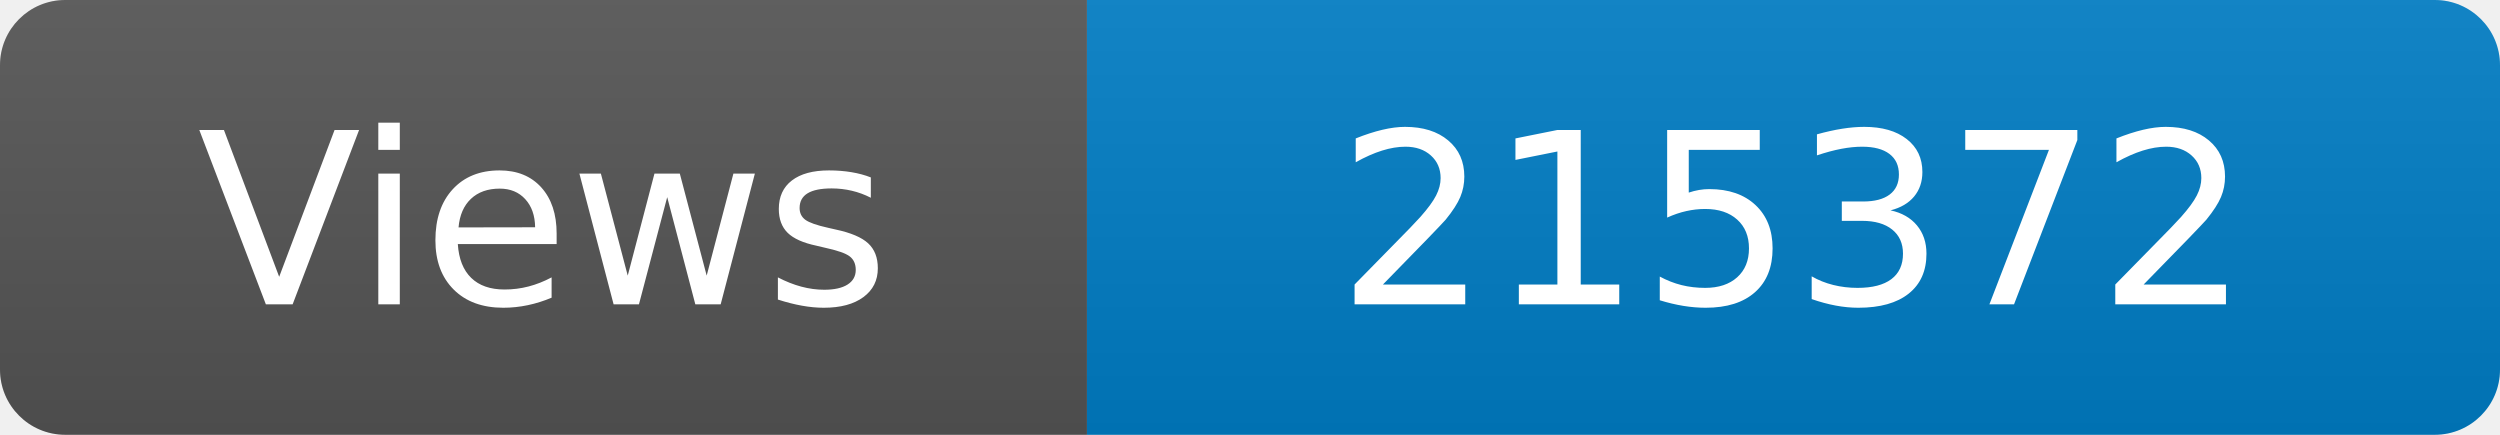
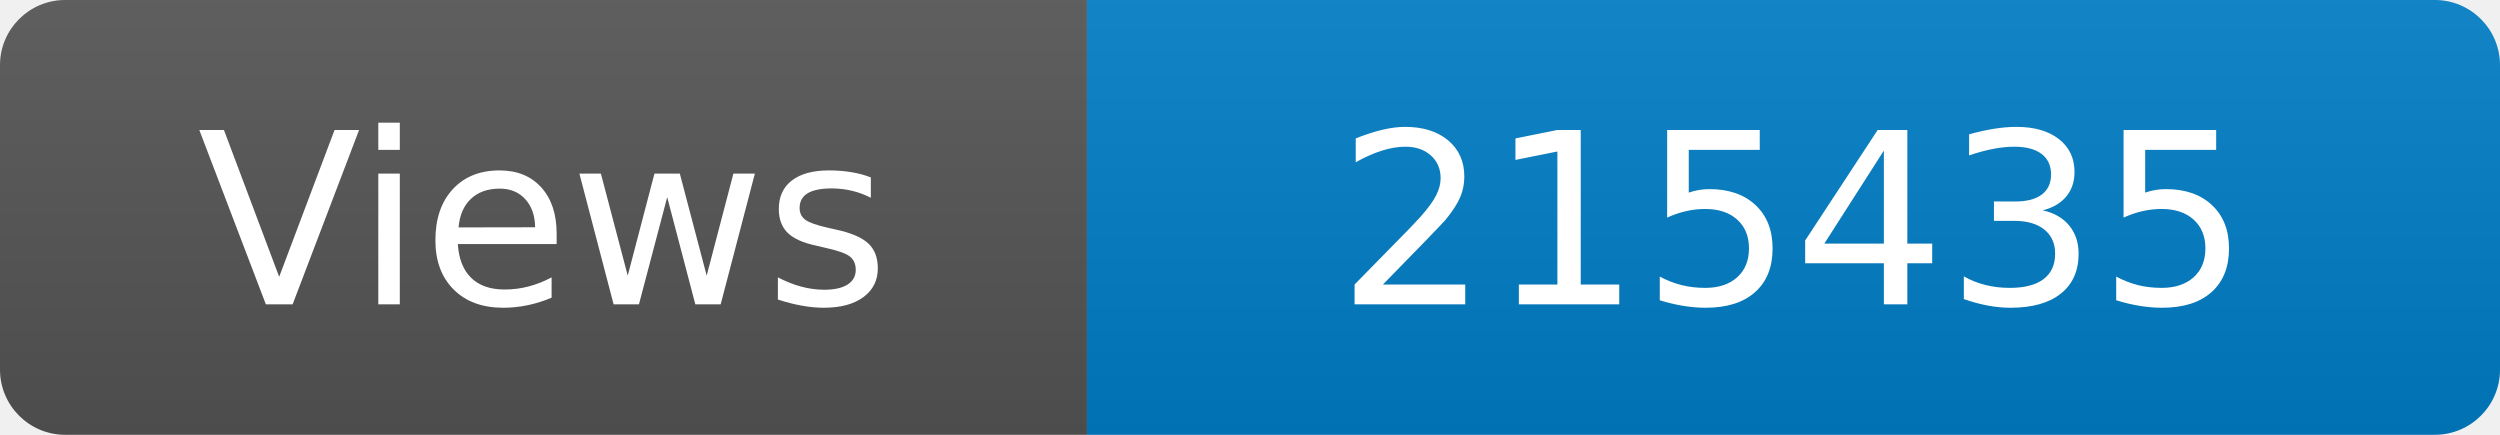
<svg xmlns="http://www.w3.org/2000/svg" width="115" height="20" role="img" aria-label="Maintained?: yes">
  <linearGradient id="s" x2="0" y2="100%">
    <stop offset="0" stop-color="#bbb" stop-opacity=".1" />
    <stop offset="1" stop-opacity=".1" />
  </linearGradient>
  <clipPath id="r">
    <rect width="115" height="20" rx="3" fill="#fff" />
  </clipPath>
  <g clip-path="url(#r)">
    <rect width="50" height="20" fill="#555" />
    <rect x="50" width="160" height="20" fill="#007ec6" />
    <rect width="115" height="20" fill="url(#s)" />
  </g>
  <g fill="#fff" text-anchor="middle" font-family="Verdana,Geneva,DejaVu Sans,sans-serif" font-size="110">
    <text x="250" y="140" transform="scale(.1)" fill="#fff">Views</text>
-     <text x="825" y="140" transform="scale(.1)" fill="#fff">215372</text>
+     <text x="825" y="140" transform="scale(.1)" fill="#fff">215435</text>
  </g>
</svg>
